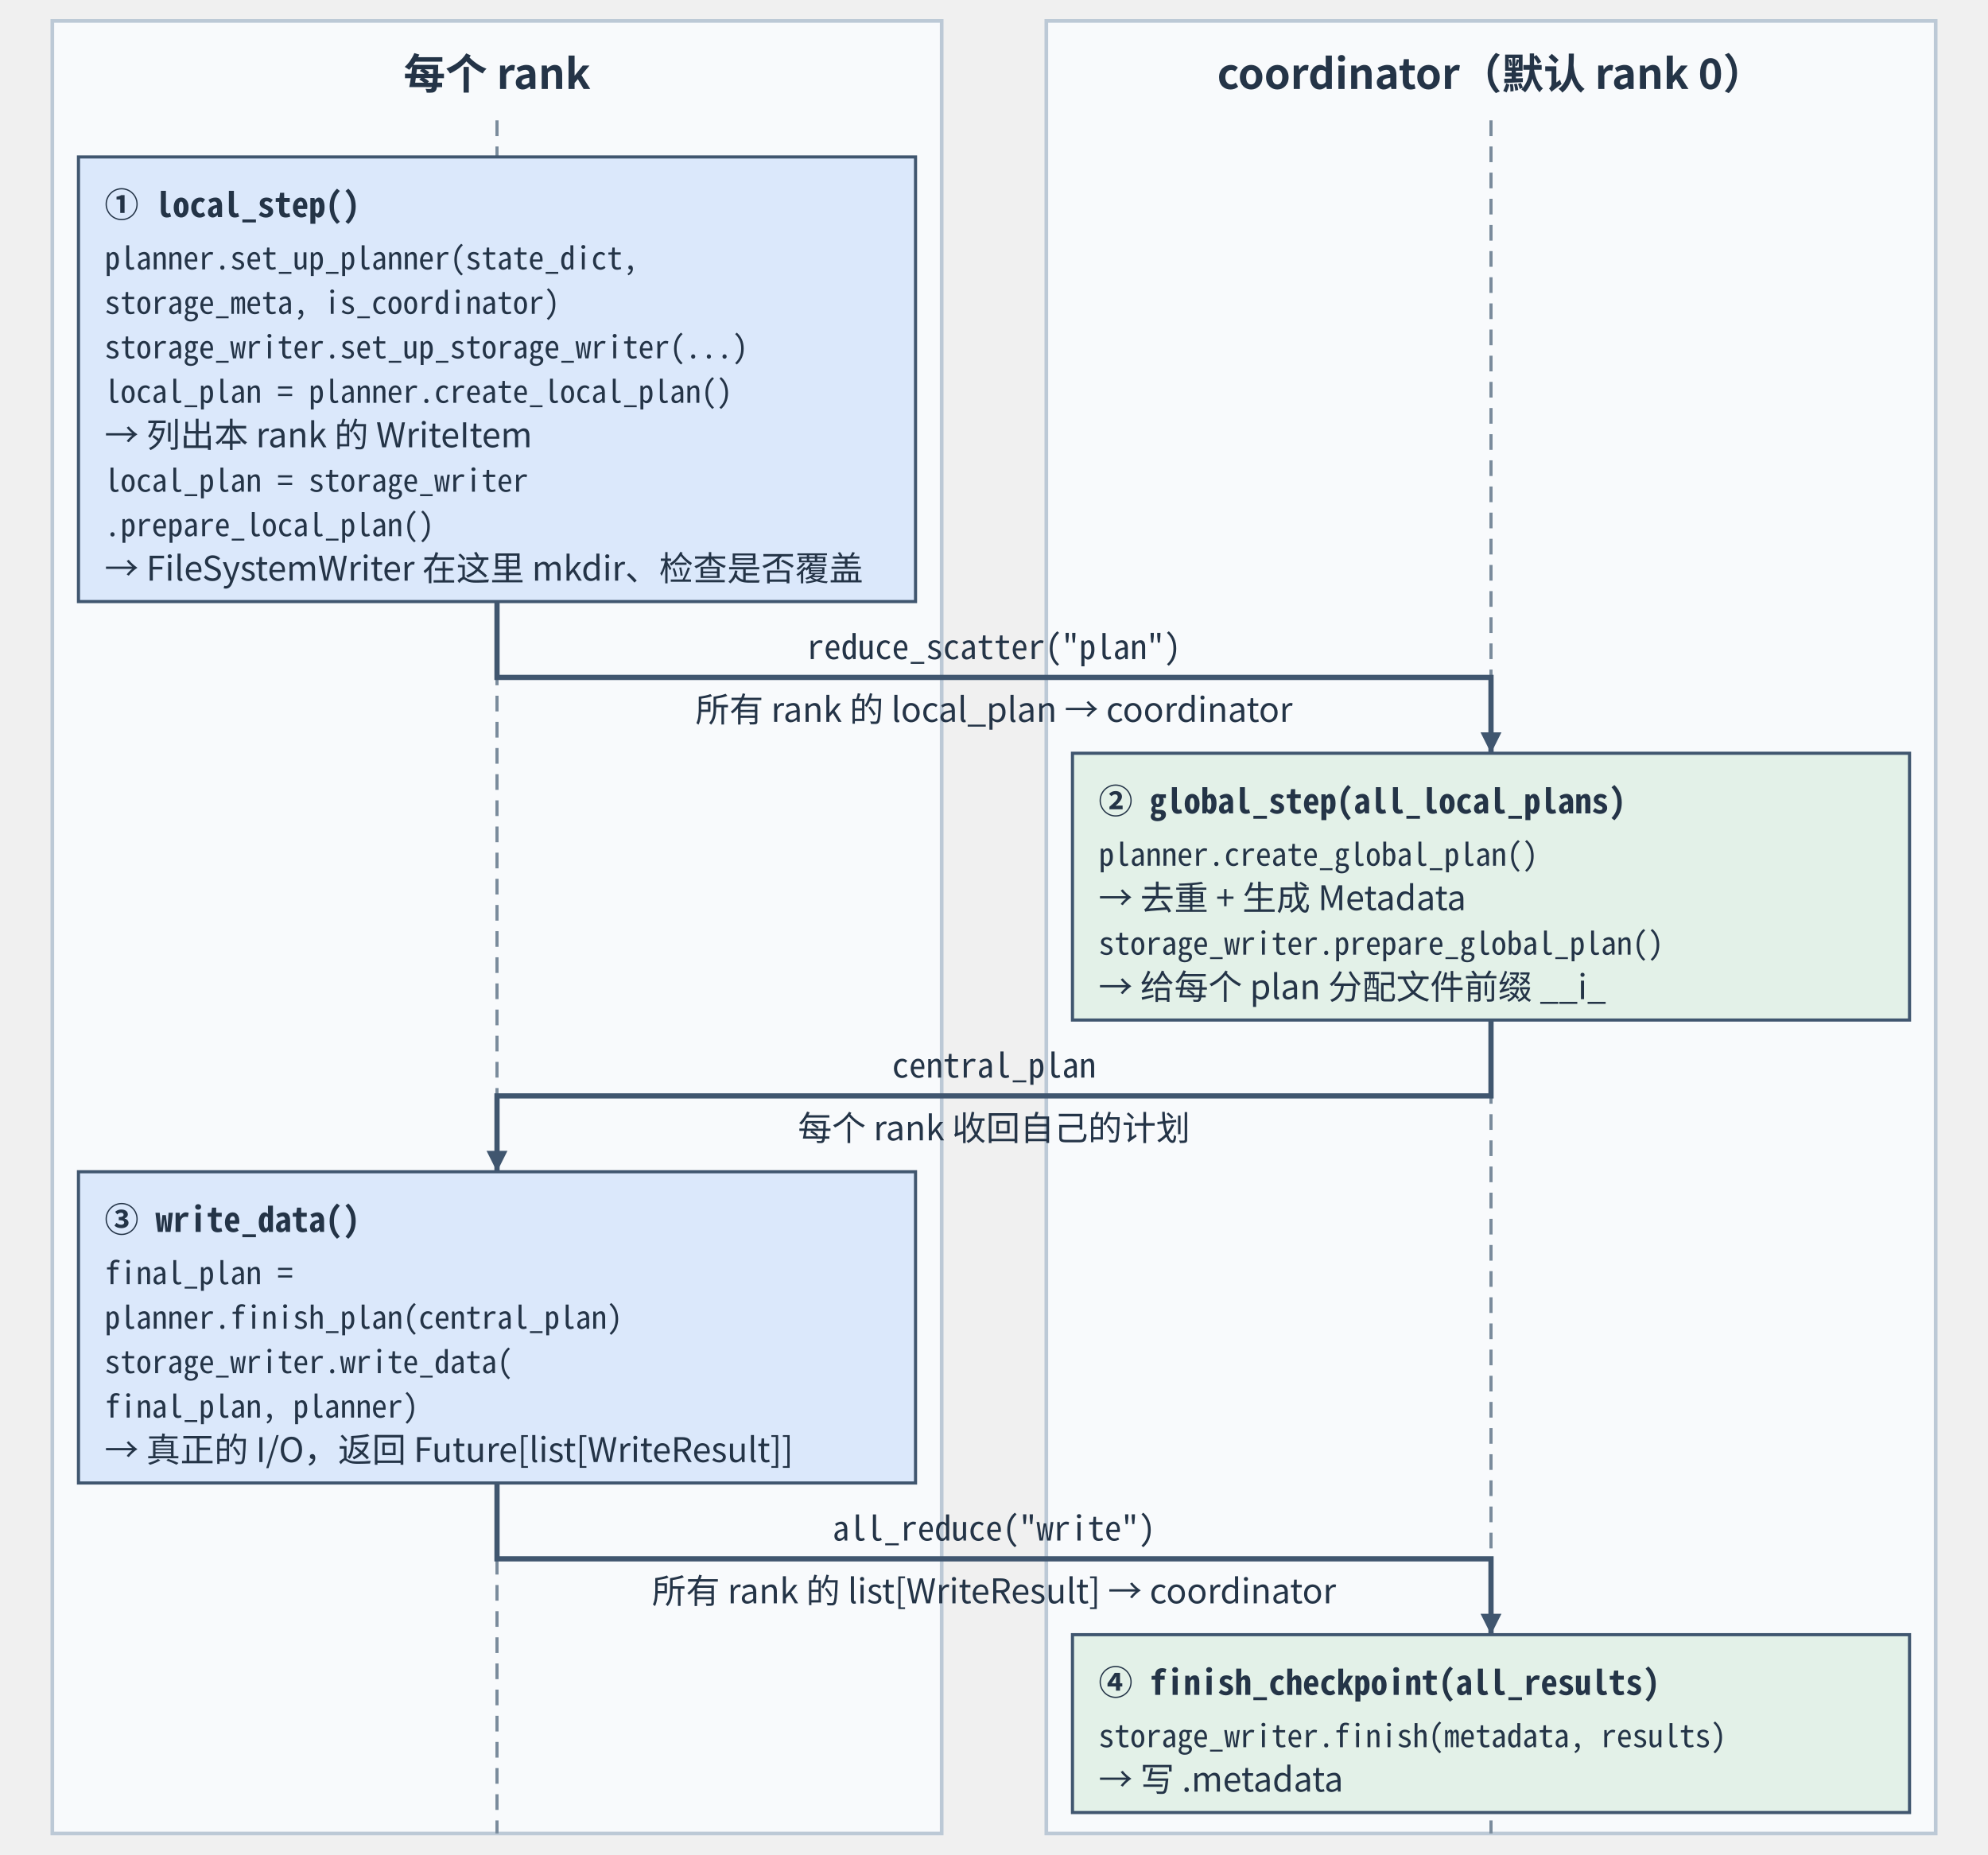
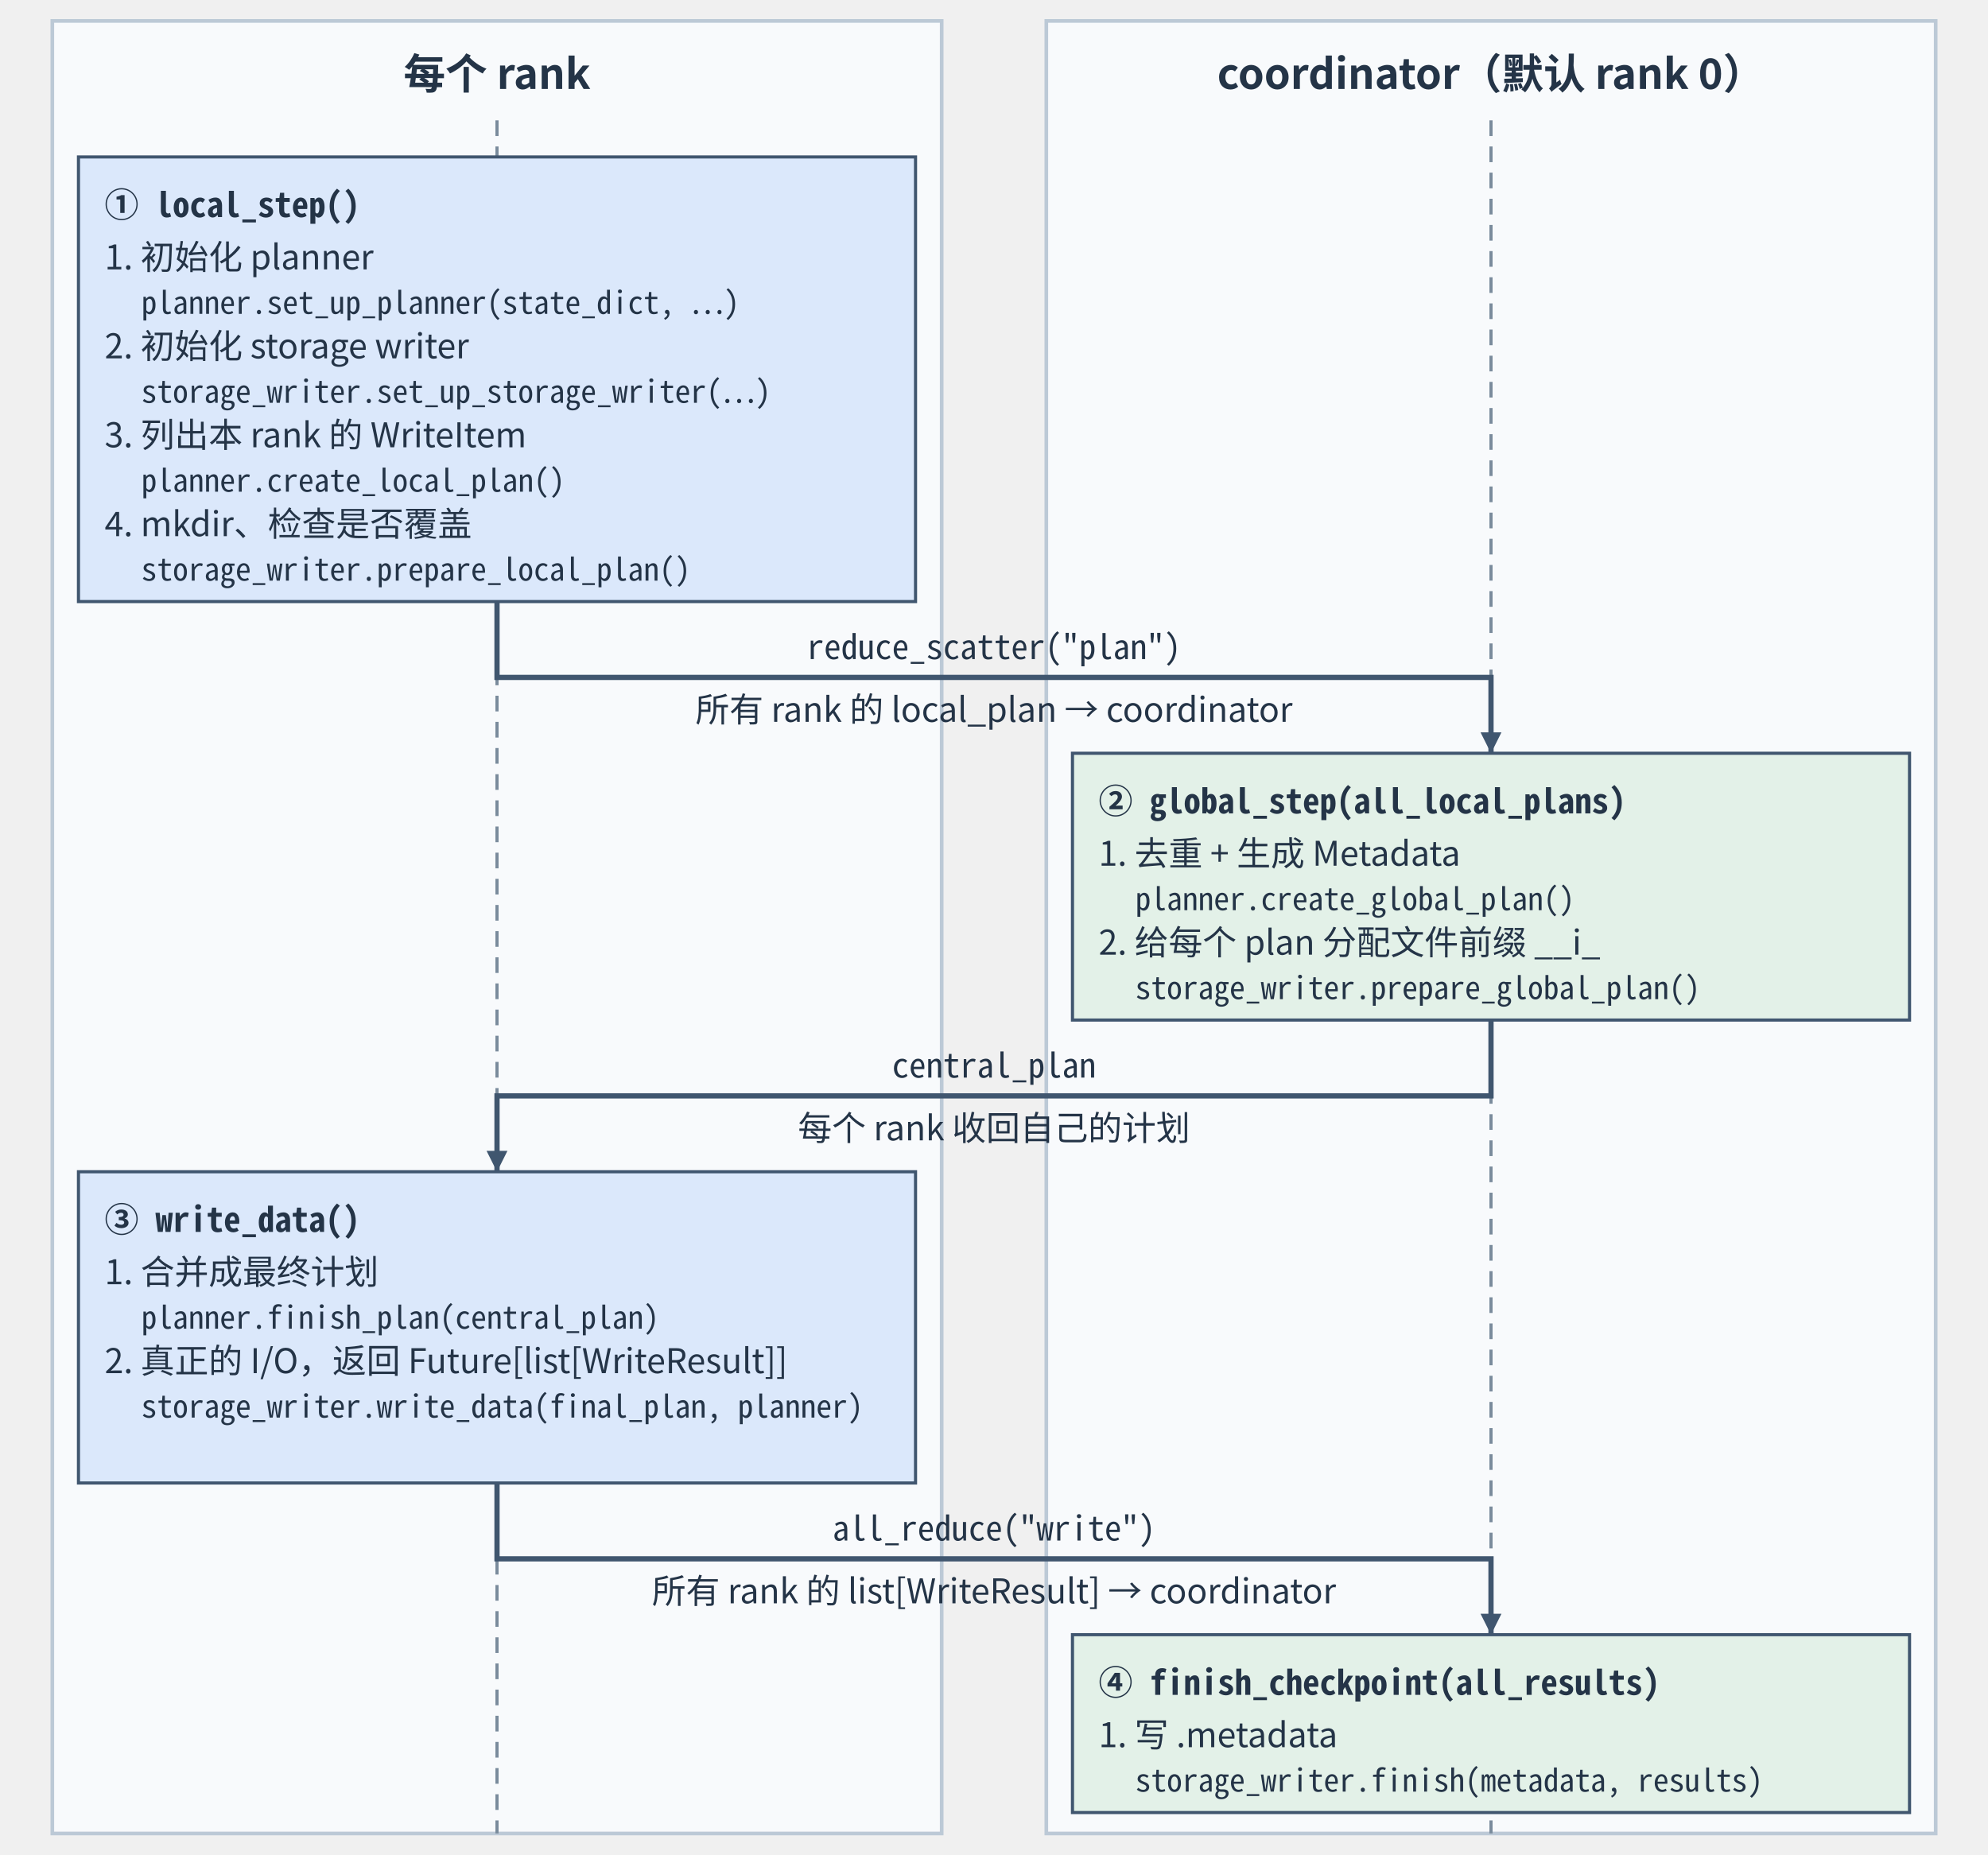
<svg xmlns="http://www.w3.org/2000/svg" viewBox="0 0 760 709" width="760" height="709" role="img" aria-labelledby="t d">
  <defs>
    <marker id="arrow" markerWidth="8" markerHeight="8" refX="8" refY="4" orient="auto" markerUnits="userSpaceOnUse">
      <path d="M0,0 L8,4 L0,8 Z" fill="#40566f" />
    </marker>
    <style>
      text { font-family: -apple-system, BlinkMacSystemFont, "PingFang SC", "Microsoft YaHei", "Noto Sans CJK SC", sans-serif; fill: #243447; }
      .head { font-size: 16px; font-weight: 700; }
      .body { font-size: 14px; }
      .bold { font-size: 14px; font-weight: 700; }
      .small { font-size: 13px; }
      .mono { font-family: "SF Mono", Menlo, Consolas, "Noto Sans Mono CJK SC", monospace; font-size: 13px; }
      .monob { font-family: "SF Mono", Menlo, Consolas, "Noto Sans Mono CJK SC", monospace; font-size: 13px; font-weight: 700; }
      .mono12 { font-family: "SF Mono", Menlo, Consolas, "Noto Sans Mono CJK SC", monospace; font-size: 12px; }
      .frame { fill: #f8fafc; stroke: #bcc9d6; stroke-width: 1.4; }
      .card { fill: #fff; stroke: #c5d0dc; stroke-width: 1.2; rx: 8; }
      .proc-a { fill: #f3f9f5; stroke: #70a582; stroke-width: 1.2; }
      .proc-b { fill: #fff8ec; stroke: #d79a45; stroke-width: 1.2; }
      .proc-c { fill: #eef5ff; stroke: #5880b4; stroke-width: 1.2; }
      .seg-a { fill: #dbe8fb; stroke: #40566f; stroke-width: 1.2; }
      .seg-b { fill: #e3f1e8; stroke: #40566f; stroke-width: 1.2; }
      .seg-c { fill: #e8edf2; stroke: #40566f; stroke-width: 1.2; }
      .seg-d { fill: #f5e9f7; stroke: #40566f; stroke-width: 1.2; }
      .seg-wait { fill: #fff5e6; stroke: #d79a45; stroke-width: 1.4; stroke-dasharray: 5 4; }
      .seg-free { fill: #fff; stroke: #40566f; stroke-width: 1.2; }
      .seg-hi { fill: #ffe3c2; stroke: #d79a45; stroke-width: 1.4; }
      .disk { fill: #e8edf2; stroke: #40566f; stroke-width: 1.2; }
      .arrow { stroke: #40566f; stroke-width: 2; fill: none; marker-end: url(#arrow); }
      .line { stroke: #40566f; stroke-width: 2; fill: none; }
      .thin { stroke: #40566f; stroke-width: 1.2; fill: none; }
      .axis { stroke: #7a8b9c; stroke-width: 1.4; fill: none; marker-end: url(#arrow); }
      .sep { stroke: #7a8b9c; stroke-width: 1.2; stroke-dasharray: 6 4; fill: none; }
      .cut { stroke: #d79a45; stroke-width: 1.6; stroke-dasharray: 5 4; fill: none; }
    </style>
  </defs>
  <rect class="frame" x="20" y="8" width="340" height="693" />
  <text x="190" y="34" text-anchor="middle" class="head">每个 rank</text>
  <rect class="frame" x="400" y="8" width="340" height="693" />
  <text x="570" y="34" text-anchor="middle" class="head">coordinator（默认 rank 0）</text>
  <line x1="190" y1="46" x2="190" y2="701" class="sep" />
  <line x1="570" y1="46" x2="570" y2="701" class="sep" />
  <rect class="seg-a" x="30" y="60" width="320" height="170" />
  <text x="40" y="83" text-anchor="start" class="monob">① local_step()</text>
-   <text x="40" y="103" text-anchor="start" class="mono12">planner.set_up_planner(state_dict,</text>
-   <text x="40" y="120" text-anchor="start" class="mono12">    storage_meta, is_coordinator)</text>
-   <text x="40" y="137" text-anchor="start" class="mono12">storage_writer.set_up_storage_writer(...)</text>
-   <text x="40" y="154" text-anchor="start" class="mono12">local_plan = planner.create_local_plan()</text>
-   <text x="40" y="171" text-anchor="start" class="small">→ 列出本 rank 的 WriteItem</text>
-   <text x="40" y="188" text-anchor="start" class="mono12">local_plan = storage_writer</text>
-   <text x="40" y="205" text-anchor="start" class="mono12">             .prepare_local_plan()</text>
-   <text x="40" y="222" text-anchor="start" class="small">→ FileSystemWriter 在这里 mkdir、检查是否覆盖</text>
+   <text x="40" y="103" text-anchor="start" class="small">1. 初始化 planner</text>
+   <text x="54" y="120" text-anchor="start" class="mono12">planner.set_up_planner(state_dict, …)</text>
+   <text x="40" y="137" text-anchor="start" class="small">2. 初始化 storage writer</text>
+   <text x="54" y="154" text-anchor="start" class="mono12">storage_writer.set_up_storage_writer(…)</text>
+   <text x="40" y="171" text-anchor="start" class="small">3. 列出本 rank 的 WriteItem</text>
+   <text x="54" y="188" text-anchor="start" class="mono12">planner.create_local_plan()</text>
+   <text x="40" y="205" text-anchor="start" class="small">4. mkdir、检查是否覆盖</text>
+   <text x="54" y="222" text-anchor="start" class="mono12">storage_writer.prepare_local_plan()</text>
  <path d="M190 230 V259 H570 V288" class="arrow" />
  <text x="380" y="252" text-anchor="middle" class="mono">reduce_scatter("plan")</text>
  <text x="380" y="276" text-anchor="middle" class="small">所有 rank 的 local_plan → coordinator</text>
  <rect class="seg-b" x="410" y="288" width="320" height="102" />
  <text x="420" y="311" text-anchor="start" class="monob">② global_step(all_local_plans)</text>
-   <text x="420" y="331" text-anchor="start" class="mono12">planner.create_global_plan()</text>
-   <text x="420" y="348" text-anchor="start" class="small">→ 去重 + 生成 Metadata</text>
-   <text x="420" y="365" text-anchor="start" class="mono12">storage_writer.prepare_global_plan()</text>
-   <text x="420" y="382" text-anchor="start" class="small">→ 给每个 plan 分配文件前缀 __i_</text>
+   <text x="420" y="331" text-anchor="start" class="small">1. 去重 + 生成 Metadata</text>
+   <text x="434" y="348" text-anchor="start" class="mono12">planner.create_global_plan()</text>
+   <text x="420" y="365" text-anchor="start" class="small">2. 给每个 plan 分配文件前缀 __i_</text>
+   <text x="434" y="382" text-anchor="start" class="mono12">storage_writer.prepare_global_plan()</text>
  <path d="M570 390 V419 H190 V448" class="arrow" />
  <text x="380" y="412" text-anchor="middle" class="mono">central_plan</text>
  <text x="380" y="436" text-anchor="middle" class="small">每个 rank 收回自己的计划</text>
  <rect class="seg-a" x="30" y="448" width="320" height="119" />
  <text x="40" y="471" text-anchor="start" class="monob">③ write_data()</text>
-   <text x="40" y="491" text-anchor="start" class="mono12">final_plan =</text>
-   <text x="40" y="508" text-anchor="start" class="mono12">    planner.finish_plan(central_plan)</text>
-   <text x="40" y="525" text-anchor="start" class="mono12">storage_writer.write_data(</text>
-   <text x="40" y="542" text-anchor="start" class="mono12">    final_plan, planner)</text>
-   <text x="40" y="559" text-anchor="start" class="small">→ 真正的 I/O，返回 Future[list[WriteResult]]</text>
+   <text x="40" y="491" text-anchor="start" class="small">1. 合并成最终计划</text>
+   <text x="54" y="508" text-anchor="start" class="mono12">planner.finish_plan(central_plan)</text>
+   <text x="40" y="525" text-anchor="start" class="small">2. 真正的 I/O，返回 Future[list[WriteResult]]</text>
+   <text x="54" y="542" text-anchor="start" class="mono12">storage_writer.write_data(final_plan, planner)</text>
  <path d="M190 567 V596 H570 V625" class="arrow" />
  <text x="380" y="589" text-anchor="middle" class="mono">all_reduce("write")</text>
  <text x="380" y="613" text-anchor="middle" class="small">所有 rank 的 list[WriteResult] → coordinator</text>
  <rect class="seg-b" x="410" y="625" width="320" height="68" />
  <text x="420" y="648" text-anchor="start" class="monob">④ finish_checkpoint(all_results)</text>
-   <text x="420" y="668" text-anchor="start" class="mono12">storage_writer.finish(metadata, results)</text>
-   <text x="420" y="685" text-anchor="start" class="small">→ 写 .metadata</text>
+   <text x="420" y="668" text-anchor="start" class="small">1. 写 .metadata</text>
+   <text x="434" y="685" text-anchor="start" class="mono12">storage_writer.finish(metadata, results)</text>
</svg>
